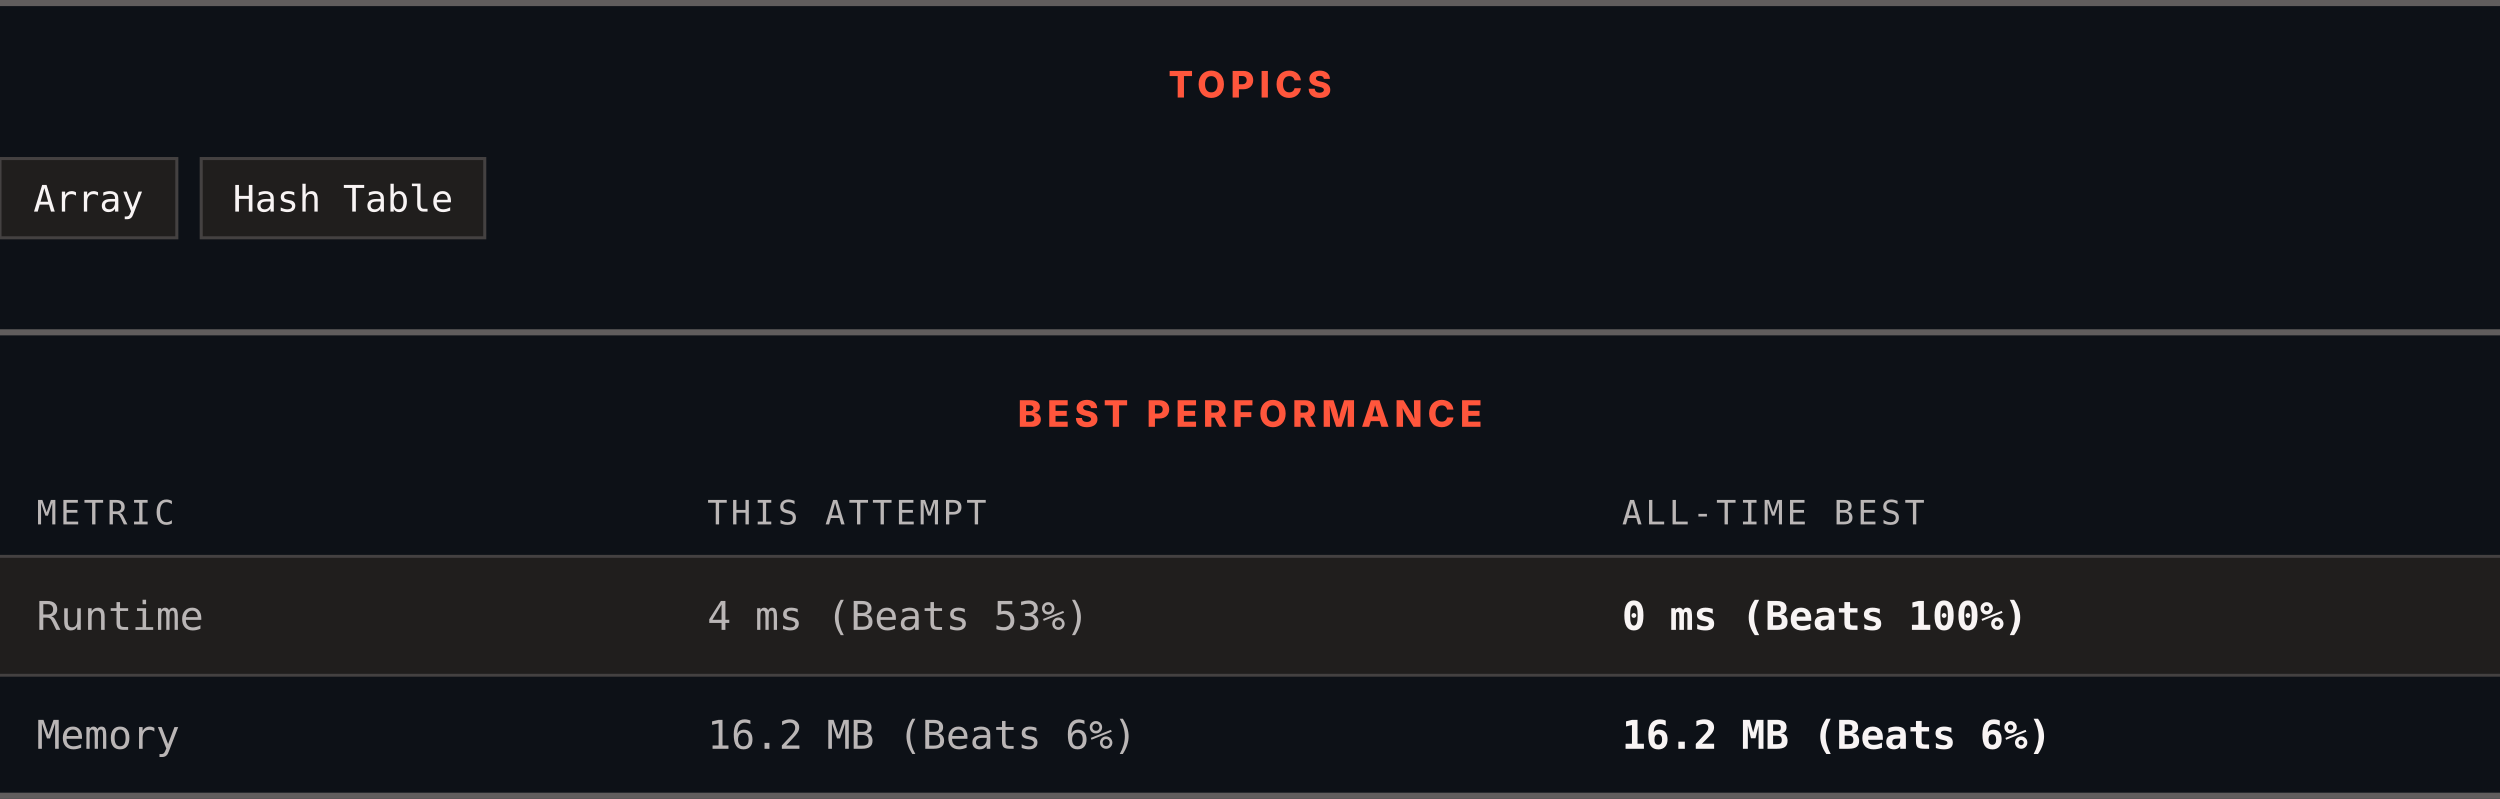
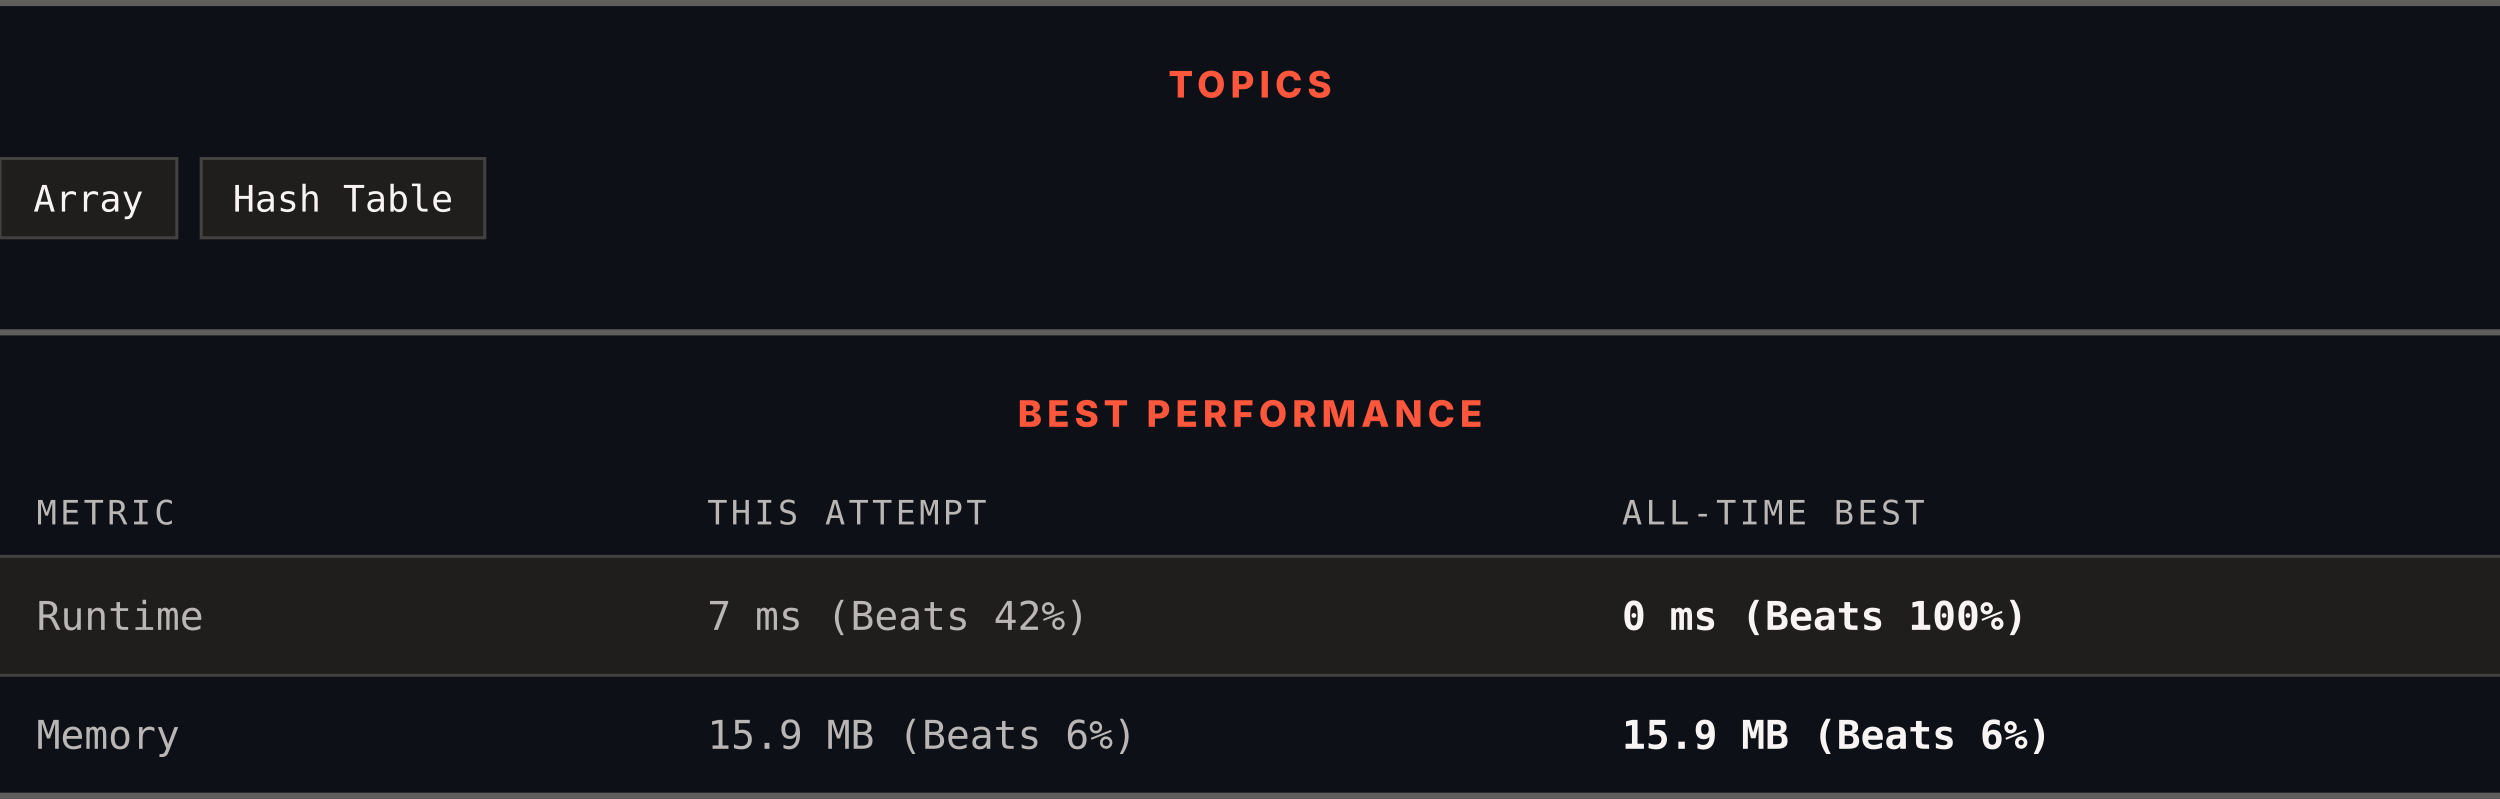
<svg xmlns="http://www.w3.org/2000/svg" width="820" height="262" viewBox="0 0 820 262" role="img" aria-label="Topics and best performance">
  <rect width="820" height="262" fill="#0d1117" />
  <rect x="0" y="0" width="820" height="2" fill="#605d5d" />
  <text x="410" y="32" text-anchor="middle" font-family="Archivo, system-ui, -apple-system, Segoe UI, sans-serif" font-size="12" font-weight="800" letter-spacing="1.68" fill="#ff563c">TOPICS</text>
  <rect x="0" y="52" width="58" height="26" fill="#201e1d" stroke="#444141" />
  <text x="29" y="69.4" text-anchor="middle" font-family="ui-monospace, SFMono-Regular, Menlo, Consolas, monospace" font-size="12" fill="#f8f4f4">Array</text>
  <rect x="66" y="52" width="93" height="26" fill="#201e1d" stroke="#444141" />
  <text x="112.5" y="69.4" text-anchor="middle" font-family="ui-monospace, SFMono-Regular, Menlo, Consolas, monospace" font-size="12" fill="#f8f4f4">Hash Table</text>
  <rect x="0" y="108" width="820" height="2" fill="#605d5d" />
  <text x="410" y="140" text-anchor="middle" font-family="Archivo, system-ui, -apple-system, Segoe UI, sans-serif" font-size="12" font-weight="800" letter-spacing="1.68" fill="#ff563c">BEST PERFORMANCE</text>
  <text x="12" y="172" font-family="ui-monospace, SFMono-Regular, Menlo, Consolas, monospace" font-size="11" letter-spacing="1.1" fill="#bab6b6">METRIC</text>
  <text x="232" y="172" font-family="ui-monospace, SFMono-Regular, Menlo, Consolas, monospace" font-size="11" letter-spacing="1.1" fill="#bab6b6">THIS ATTEMPT</text>
  <text x="532" y="172" font-family="ui-monospace, SFMono-Regular, Menlo, Consolas, monospace" font-size="11" letter-spacing="1.1" fill="#bab6b6">ALL-TIME BEST</text>
  <rect x="0" y="182" width="820" height="1" fill="#444141" />
  <rect x="0" y="183" width="820" height="38" fill="#201e1d" />
  <text x="12" y="206.6" font-family="ui-monospace, SFMono-Regular, Menlo, Consolas, monospace" font-size="13" fill="#bab6b6">Runtime</text>
-   <text x="232" y="206.6" font-family="ui-monospace, SFMono-Regular, Menlo, Consolas, monospace" font-size="13" fill="#bab6b6">4 ms (Beats 53%)</text>
+   <text x="232" y="206.6" font-family="ui-monospace, SFMono-Regular, Menlo, Consolas, monospace" font-size="13" fill="#bab6b6">7 ms (Beats 42%)</text>
  <text x="532" y="206.6" font-family="ui-monospace, SFMono-Regular, Menlo, Consolas, monospace" font-size="13" font-weight="700" fill="#f8f4f4">0 ms (Beats 100%)</text>
  <rect x="0" y="221" width="820" height="1" fill="#444141" />
  <rect x="0" y="222" width="820" height="38" fill="#0d1117" />
  <text x="12" y="245.6" font-family="ui-monospace, SFMono-Regular, Menlo, Consolas, monospace" font-size="13" fill="#bab6b6">Memory</text>
-   <text x="232" y="245.6" font-family="ui-monospace, SFMono-Regular, Menlo, Consolas, monospace" font-size="13" fill="#bab6b6">16.2 MB (Beats 6%)</text>
-   <text x="532" y="245.6" font-family="ui-monospace, SFMono-Regular, Menlo, Consolas, monospace" font-size="13" font-weight="700" fill="#f8f4f4">16.2 MB (Beats 6%)</text>
+   <text x="232" y="245.6" font-family="ui-monospace, SFMono-Regular, Menlo, Consolas, monospace" font-size="13" fill="#bab6b6">15.9 MB (Beats 6%)</text>
+   <text x="532" y="245.6" font-family="ui-monospace, SFMono-Regular, Menlo, Consolas, monospace" font-size="13" font-weight="700" fill="#f8f4f4">15.9 MB (Beats 6%)</text>
  <rect x="0" y="260" width="820" height="2" fill="#605d5d" />
</svg>
